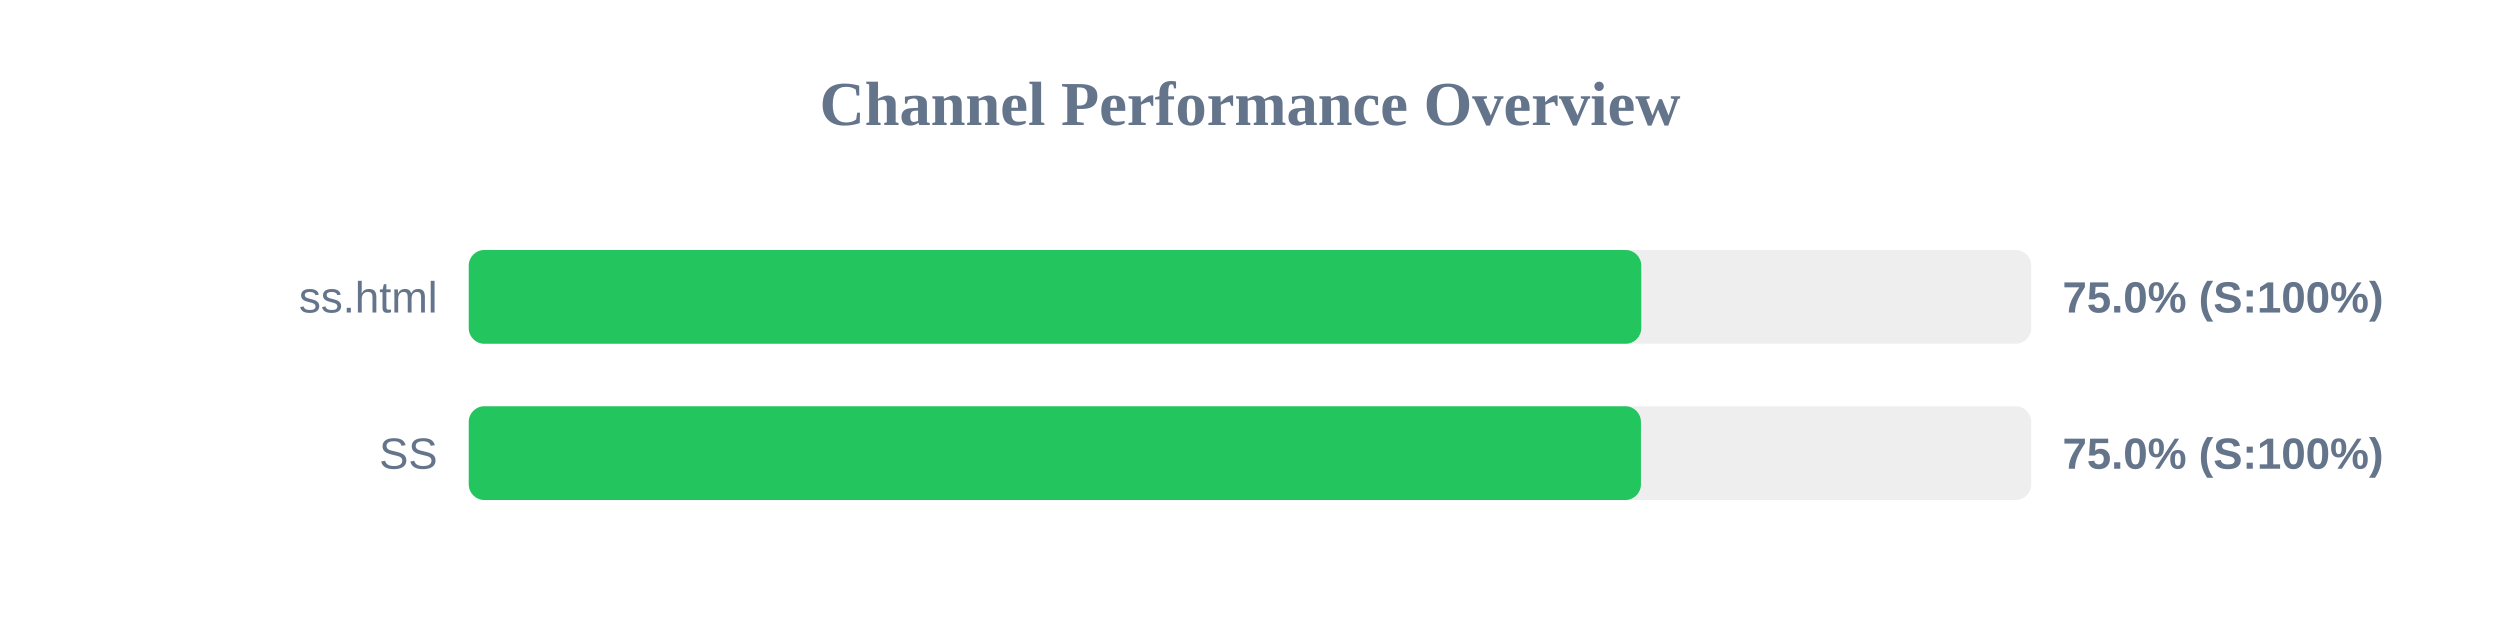
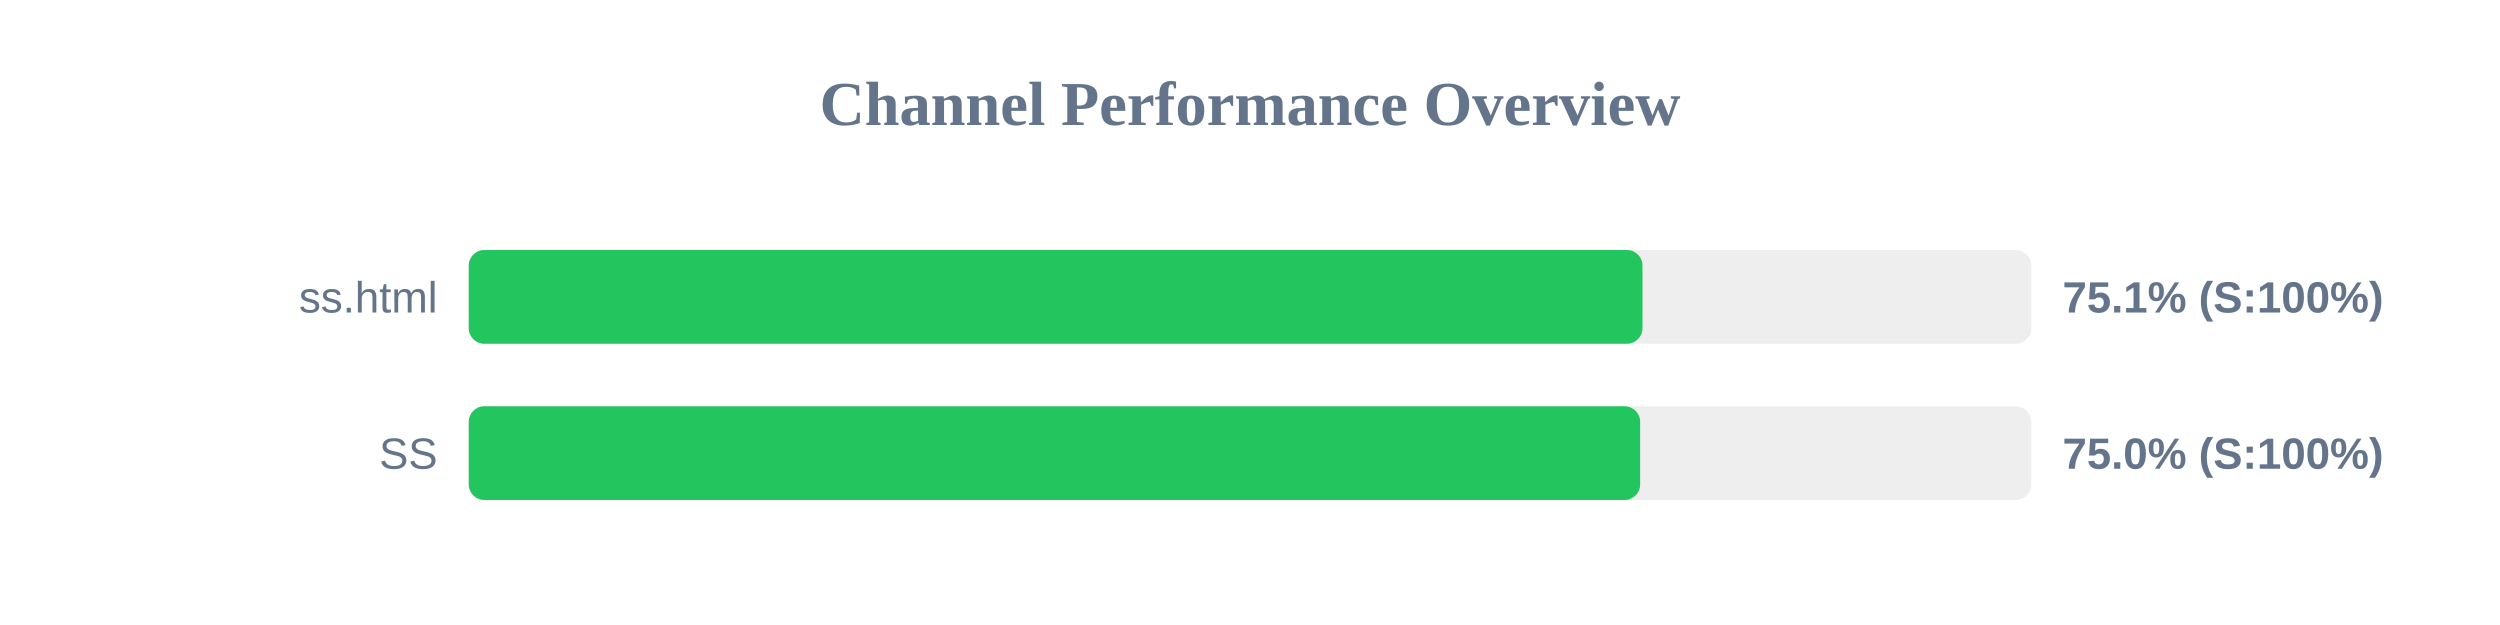
<svg xmlns="http://www.w3.org/2000/svg" width="800" height="200" version="1.1">
  <style>
        .row { font: 14px Arial; fill: #64748b; }
        .score { font: bold 14px Arial; fill: #64748b; }
    </style>
  <text x="400" y="40" text-anchor="middle" font-size="20px" font-weight="bold" fill="#64748b">Channel Performance Overview</text>
  <rect x="150" y="80" width="500" height="30" fill="#eee" rx="5" />
-   <rect x="150" y="80" width="375.2" height="30" fill="#22c55e" rx="5" />
+   <rect x="150" y="80" width="375.6" height="30" fill="#22c55e" rx="5" />
  <text x="140" y="100" text-anchor="end" class="row">ss.html</text>
-   <text x="660" y="100" text-anchor="start" class="score">75.0% (S:100%)</text>
+   <text x="660" y="100" text-anchor="start" class="score">75.1% (S:100%)</text>
  <rect x="150" y="130" width="500" height="30" fill="#eee" rx="5" />
-   <rect x="150" y="130" width="375.1" height="30" fill="#22c55e" rx="5" />
+   <rect x="150" y="130" width="374.85" height="30" fill="#22c55e" rx="5" />
  <text x="140" y="150" text-anchor="end" class="row">SS</text>
  <text x="660" y="150" text-anchor="start" class="score">75.0% (S:100%)</text>
</svg>
